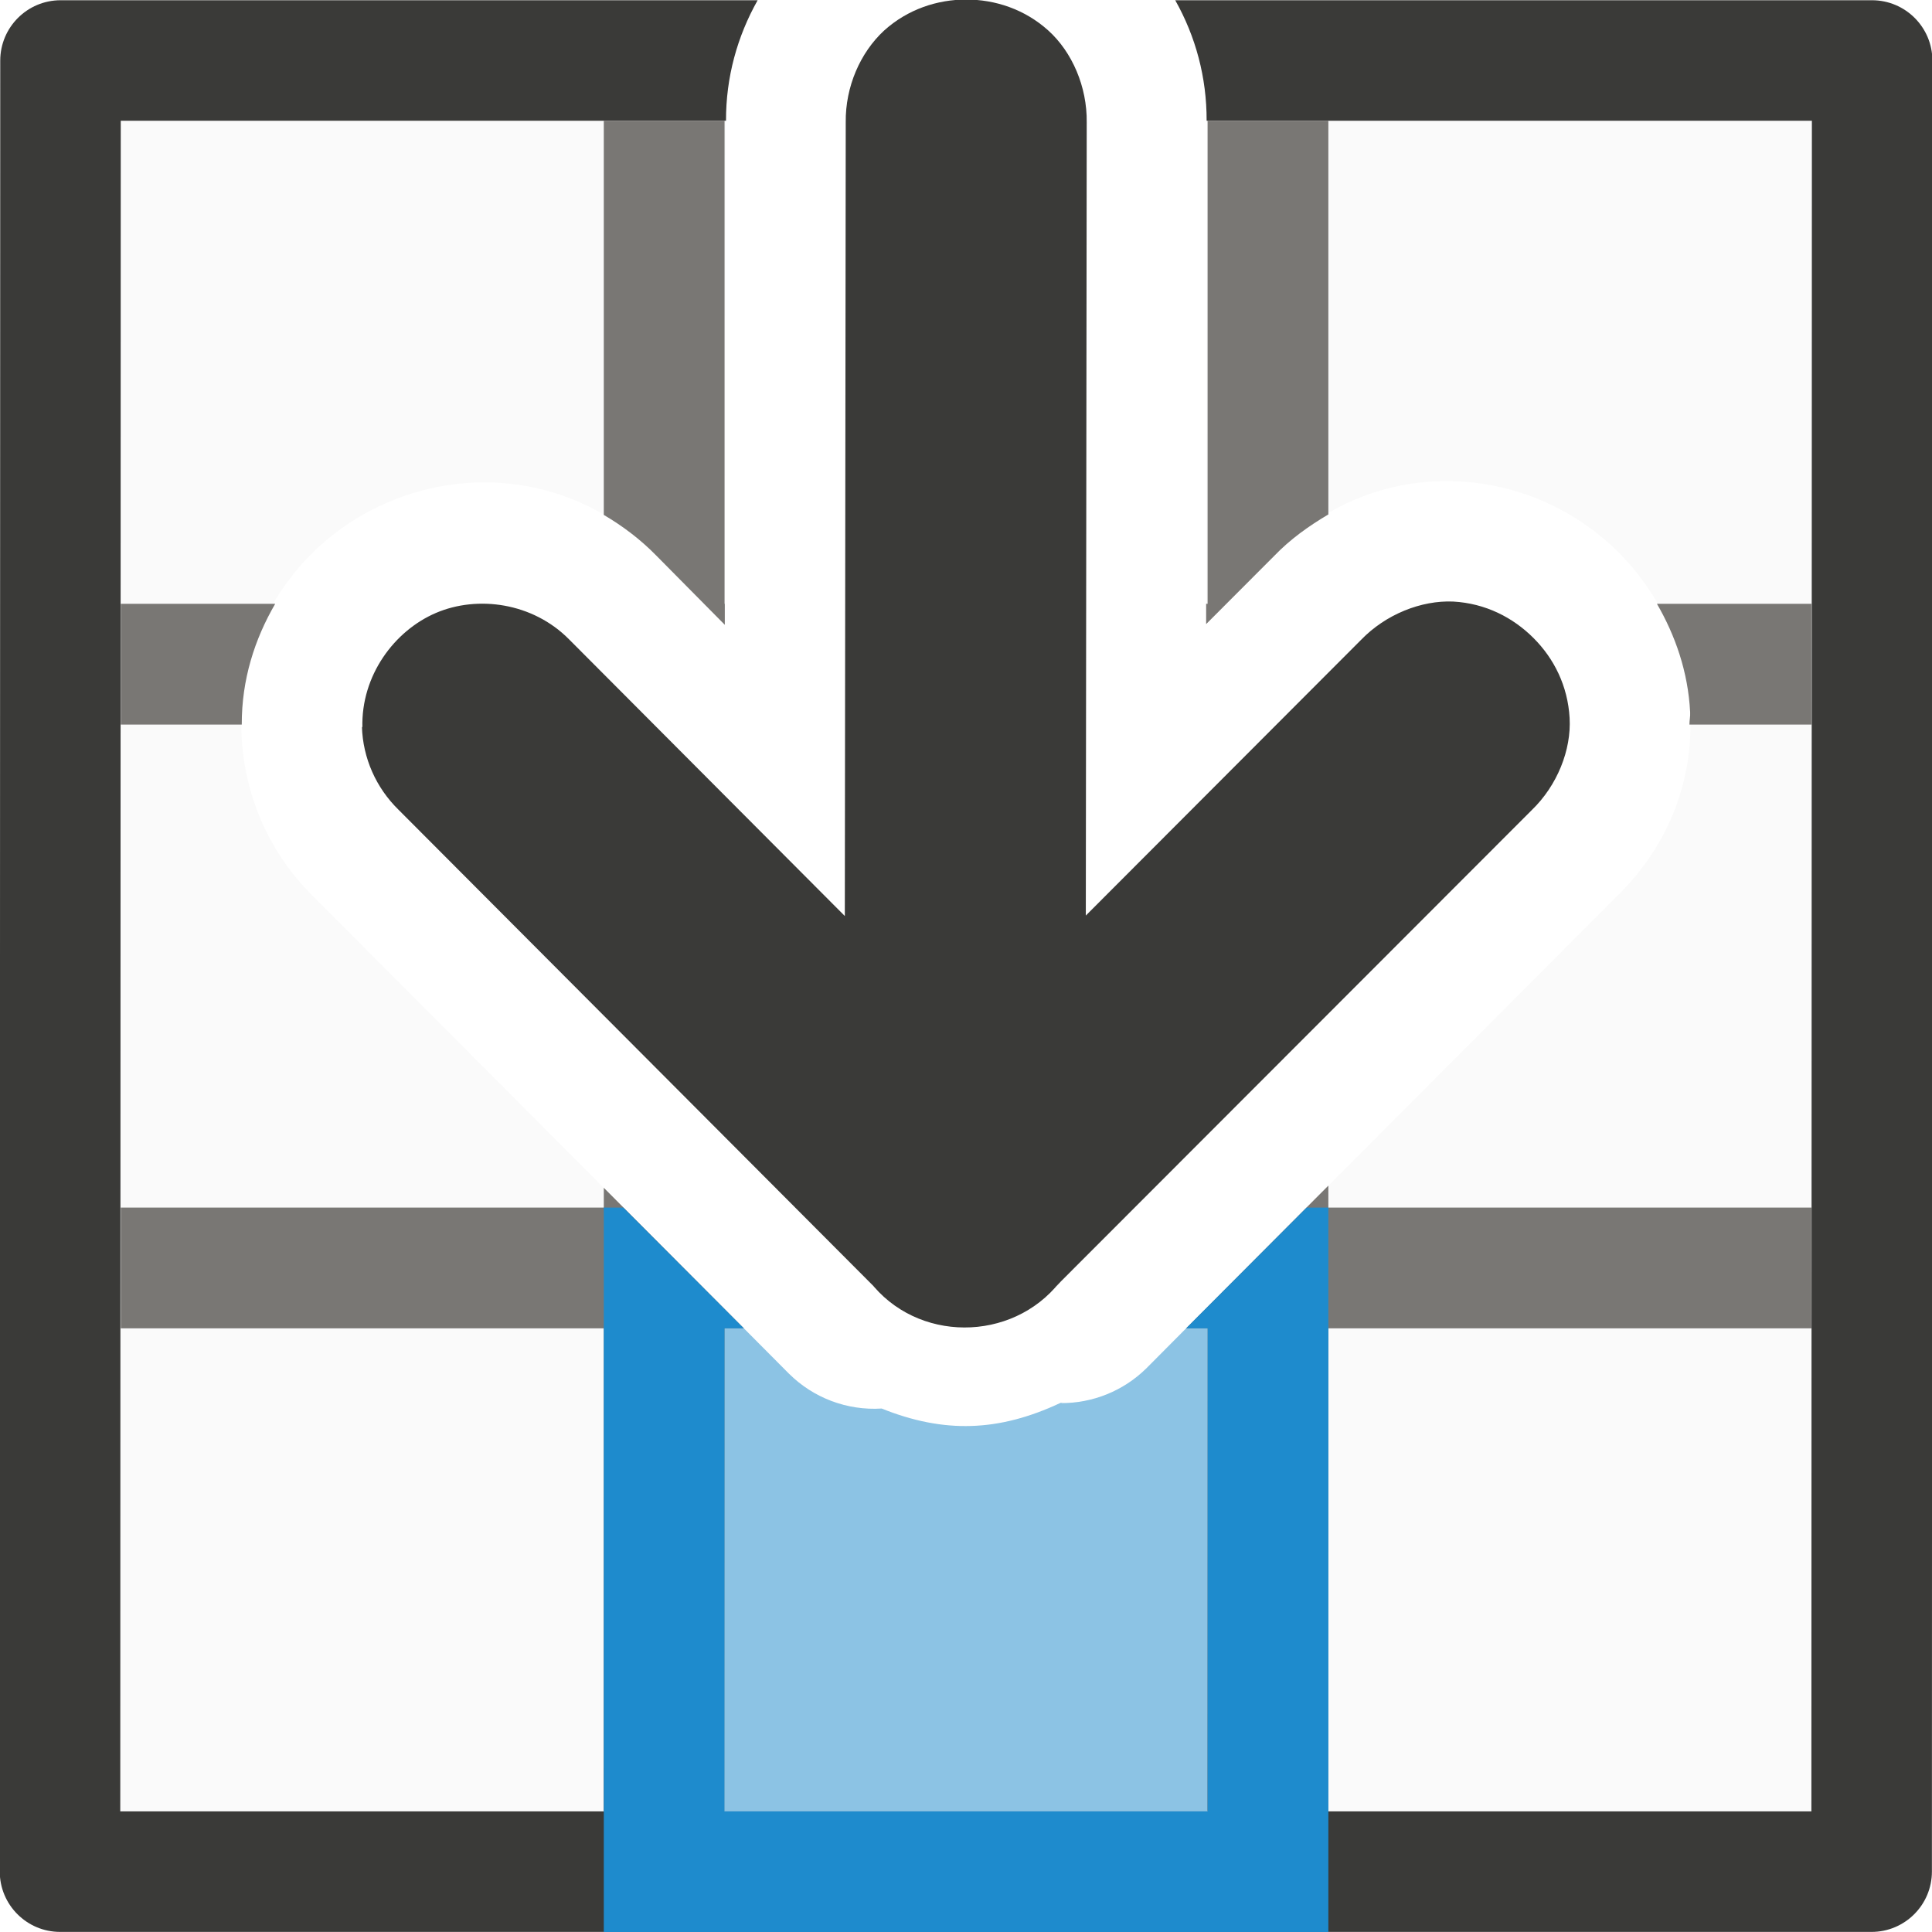
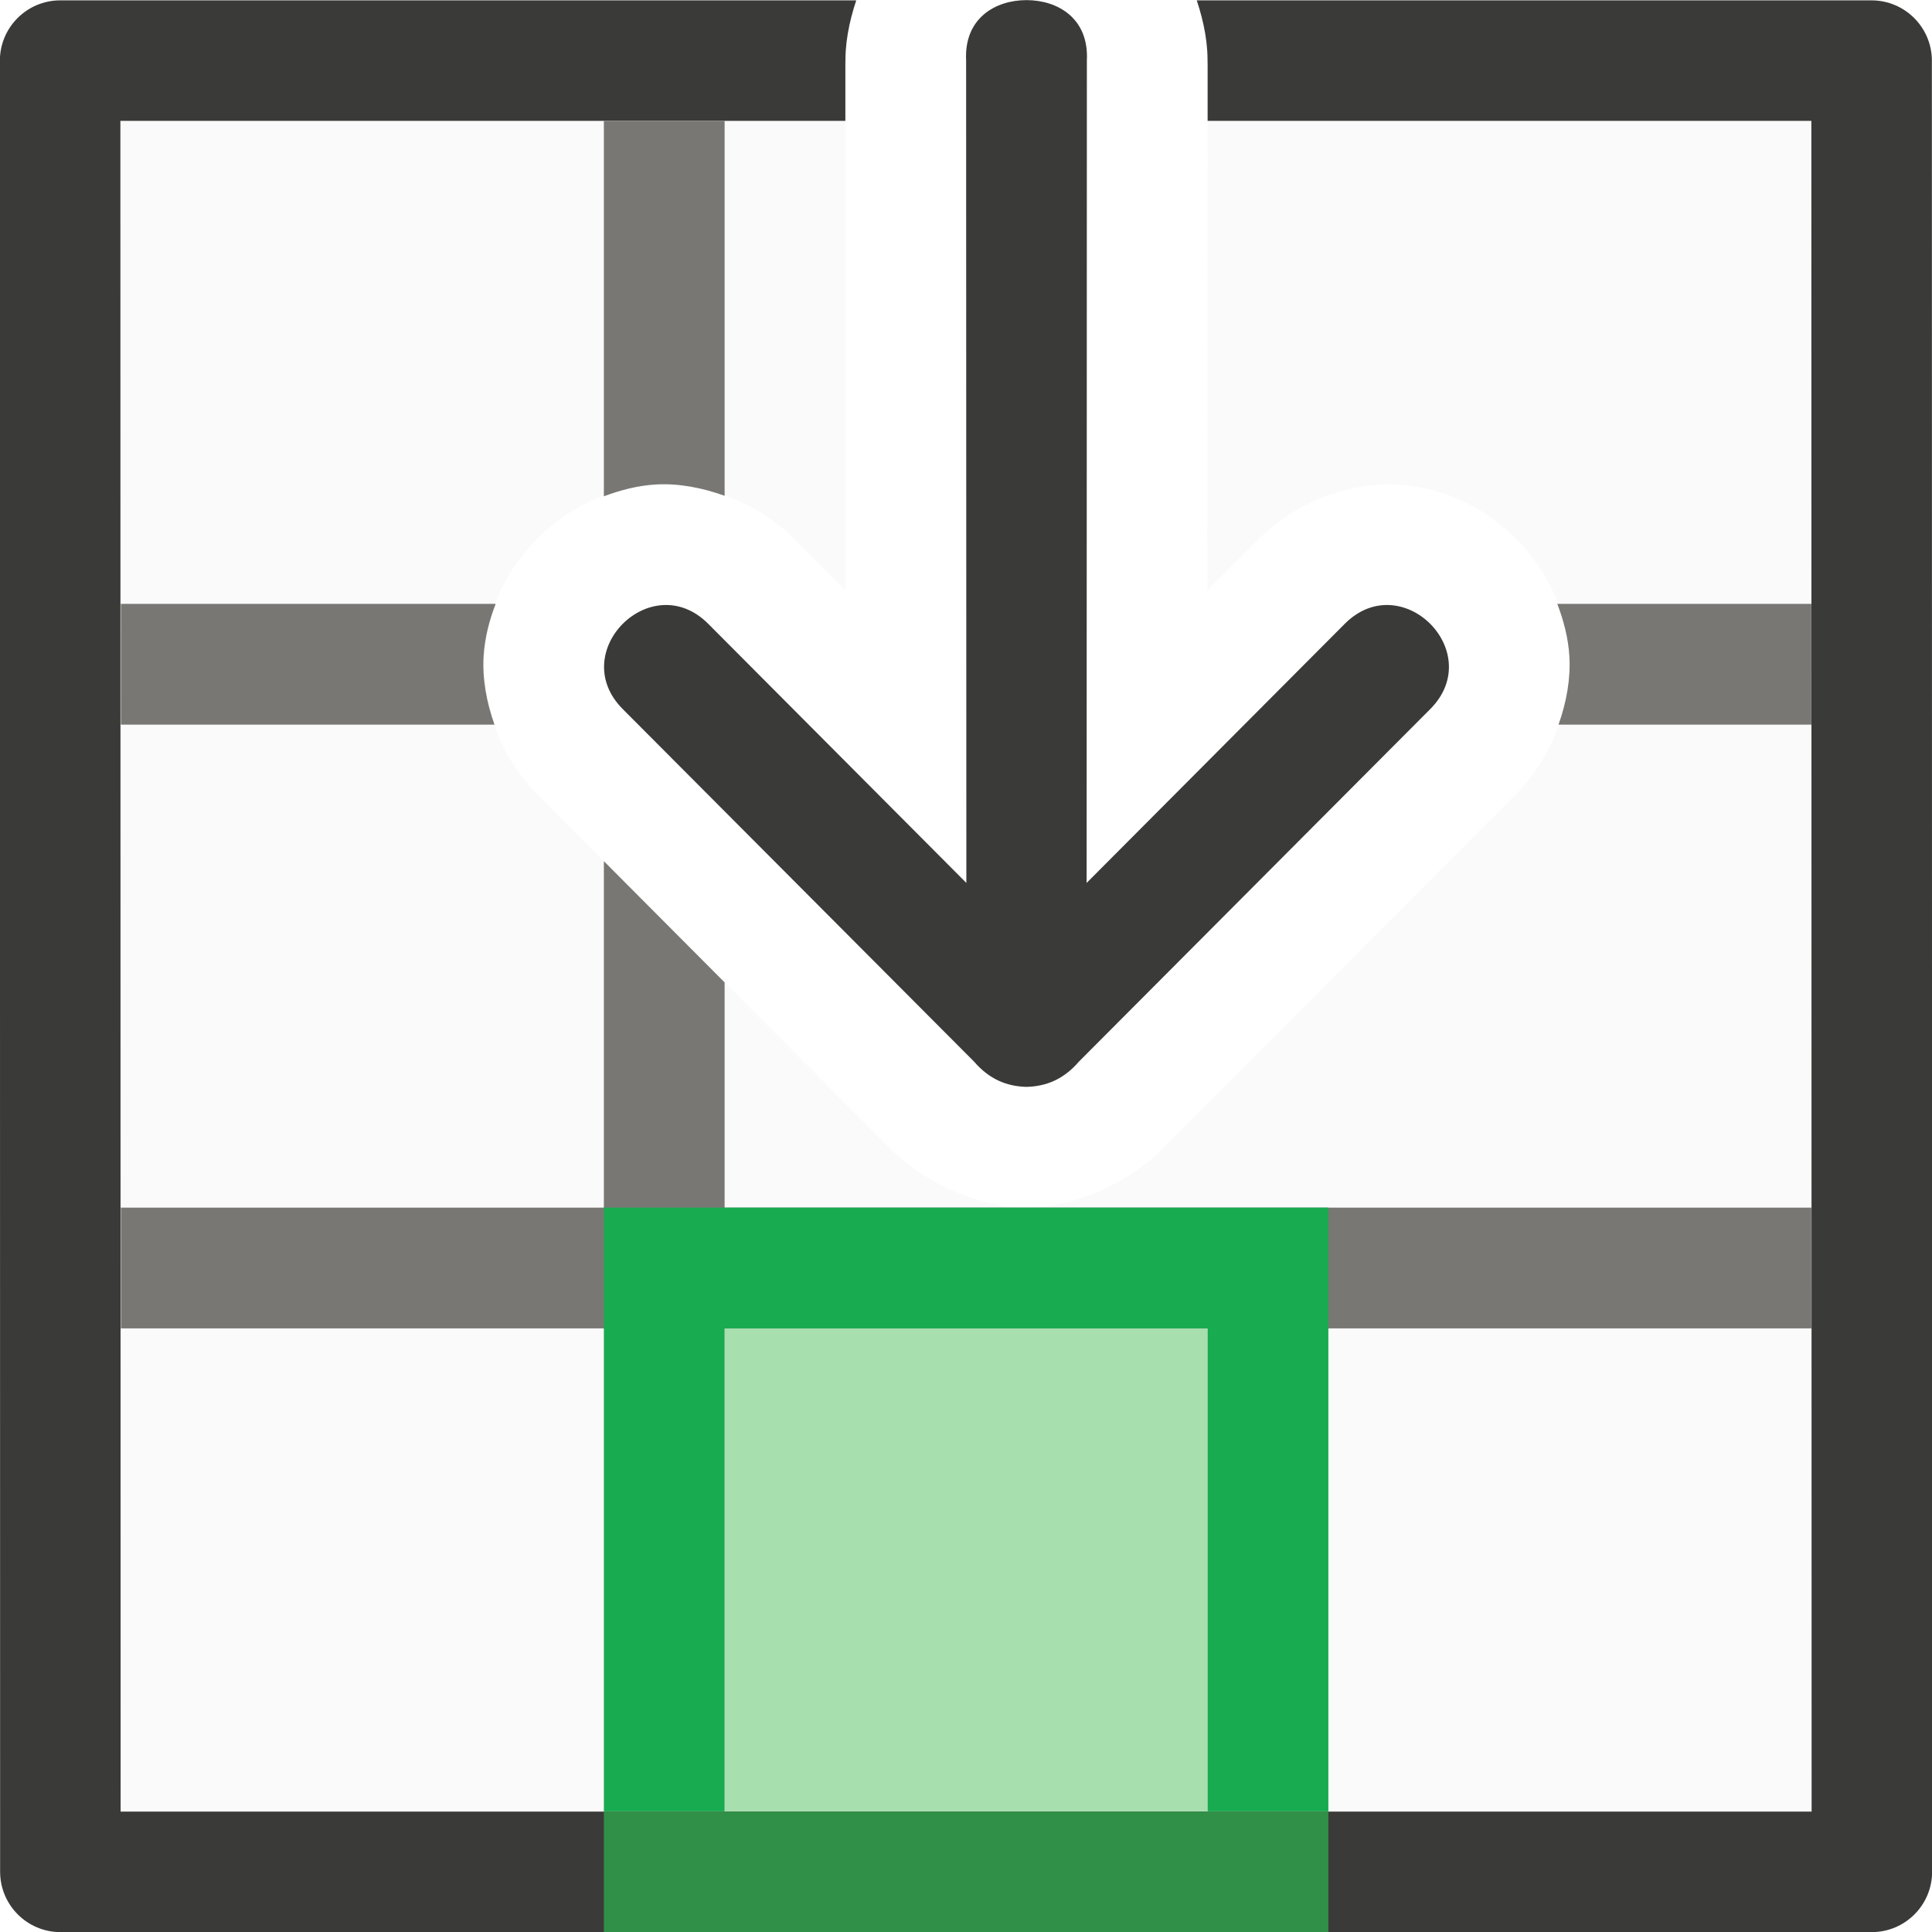
- <svg xmlns="http://www.w3.org/2000/svg" height="16" viewBox="0 0 4.233 4.233" width="16">
-   <g stroke-width="1" transform="scale(.2645833)">
-     <path d="m1 1v14h14v-14h-5.008c-0.0.009.002.017.002.025l-.006 4.143.561-.562c.403-.421.939-.65 1.535-.619.537.027 1.001.268 1.322.59.319.32.562.784.59 1.322.03.597-.201 1.133-.619 1.535l-3.885 3.898a1.0 1 0 0 1 -.707.287l.018-.008c-.008.004-.017.004-.025.008-.507.237-.959.253-1.477.045a1.0 1 0 0 1 -.768-.289l-3.936-3.949c-.367-.359-.583-.848-.598-1.373-.024-.877.499-1.591 1.219-1.896.729-.31 1.603-.184 2.215.443l.568.574.008-4.148c-0-.009.002-.017.002-.025z" fill="#fafafa" />
-     <path d="m.502.002c-.276-0-.5.224-.5.5l-.004 14.996c-0.0.276.224.5.5.5h15c.276 0.0.5-.224.5-.5l.004-14.996c0-.276-.224-.5-.5-.5h-5.77c.169.3.261.638.26.998h5.008.004l-.004 14h-14.004l.004-14h5.012c-.001-.36.093-.698.262-.998z" fill="#3a3a38" />
-     <path d="m5 1v3.264c.153.09.301.2.434.336l.568.574v-.174h-.002v-4zm5 0v4h-.012v.168l.561-.562c.135-.141.289-.25.451-.346v-3.26zm-9 4v1h1.002c-.001-.373.107-.708.277-1zm12.721 0c.151.261.258.562.275.898.002.035-.006.067-.006.102h1.01v-1zm-2.721 4.818-1.178 1.182h.178l-.002 3.998h1l.002-3.998h4v-1h-4zm-6 .018v.164h-4v1h4l-.002 3.998h1l.002-3.998h.16z" fill="#797774" />
-     <g fill="#1e8bcd">
-       <path d="m6 11v4h4v-4h-.178l-.33.332a1.0 1 0 0 1 -.707.287l.018-.008c-.008.004-.017.004-.025.008-.507.237-.959.253-1.477.045a1.0 1 0 0 1 -.768-.289l-.373-.375z" opacity=".5" />
-       <path d="m5 10v6h6v-5-1h-.18l-.998 1h.178v4h-4v-4h.16l-.998-1z" />
-     </g>
+ <svg xmlns="http://www.w3.org/2000/svg" viewBox="0 0 16 16">
+   <g transform="matrix(-1 0 0 1 16.00098 .000976)">
+     <path d="m1 1v5l3.889.002-.428-.428c-.295-.294-.472-.74-.449-1.141.022-.401.199-.734.443-.98s.578-.425.979-.449c.401-.025.847.15 1.143.443l2.92 2.91-.053-.049c.33.284.547.774.557 1.166v.051c-.01.392-.227.882-.557 1.166l.053-.049-2.92 2.91c-.295.294-.742.468-1.143.443-.401-.025-.734-.203-.979-.449s-.421-.58-.443-.98c-.022-.401.154-.847.449-1.141l.428-.428-3.889.002v6h14v-14z" fill="#fafafa" fill-opacity=".95" transform="matrix(0 1 1 0 0 0)" />
+     <path d="m15.5 0-14.998.002c-.276-0-.5.224-.5.5v5.588c.18-.06.369-.097.549-.088l-.051-.002h.5v-5l14.002-.002v14.004l-14.002.002v-6.004h-.5l.051-.002c-.18.009-.368-.028-.549-.088v6.592c-0.0.276.224.5.5.5l14.998-.002c.276 0.0.5-.224.5-.5v-15c0-.276-.224-.5-.5-.5z" fill="#3a3a38" transform="matrix(0 1 1 0 0 0)" />
+     <path d="m6 11h4v4h-4z" fill="#a1ddaa" fill-opacity=".935" />
+     <path d="m5 1v2.104c.135-.051.277-.09.434-.1.186-.011.381.024.566.09v-2.094zm5 0v4 1 4h-1.865l-1.004 1h2.764.105v4h1v-14zm-9 9v1h3.109c-.05-.135-.089-.277-.098-.434-.01-.186.027-.381.094-.566zm4 1.896v3.104h1v-3.094c-.186.066-.381.101-.566.09-.157-.01-.299-.048-.434-.1z" fill="#797774" transform="matrix(0 1 1 0 0 0)" />
+     <path d="m10 5v6h1 4v-1h-4v-4h4v-1h-4z" fill="#18ab50" transform="matrix(0 1 1 0 0 0)" />
+     <path d="m7.5 0c-.258 0-.518.15-.5.5l.002 6.811-2.137-2.145c-.47-.473-1.179.232-.709.705l2.91 2.92c.125.145.269.205.434.209.165-.004.309-.064.434-.209l2.91-2.92c.47-.473-.239-1.178-.709-.705l-2.137 2.145.002-6.811c.018-.35-.242-.5-.5-.5z" fill="#3a3a38" fill-rule="evenodd" />
+     <path d="m15.002 5v6h.998v-6z" fill="#309048" transform="matrix(0 1 1 0 0 0)" />
  </g>
-   <path d="m1.587.529h1.058v3.175h-1.058z" fill="#ff9f0a" opacity="0" />
-   <path d="m.794 1.594c-.003-.114.07-.212.161-.251.091-.039.212-.023.292.058l.604.606.002-1.739c-.001-.078.032-.153.084-.201.052-.047.117-.068.18-.068.063 0 .128.021.18.068.052.047.085.123.084.201l-.002 1.738.603-.604c.054-.056.132-.087.202-.084.071.004.131.035.176.08.045.045.075.105.079.175.004.07-.027.148-.083.202l.002-.002-1.034 1.035-.01.011.008-.01c-.105.133-.314.133-.417-.002l.011.013-1.043-1.046c-.049-.048-.078-.113-.08-.182zm2.379-.008v.001c.008-.008.003-.002.003.002 0.0.003-.001 0-.003-.002-0-0-0.0 0-.001 0z" fill="#3a3a38" stroke-width=".265" />
</svg>
